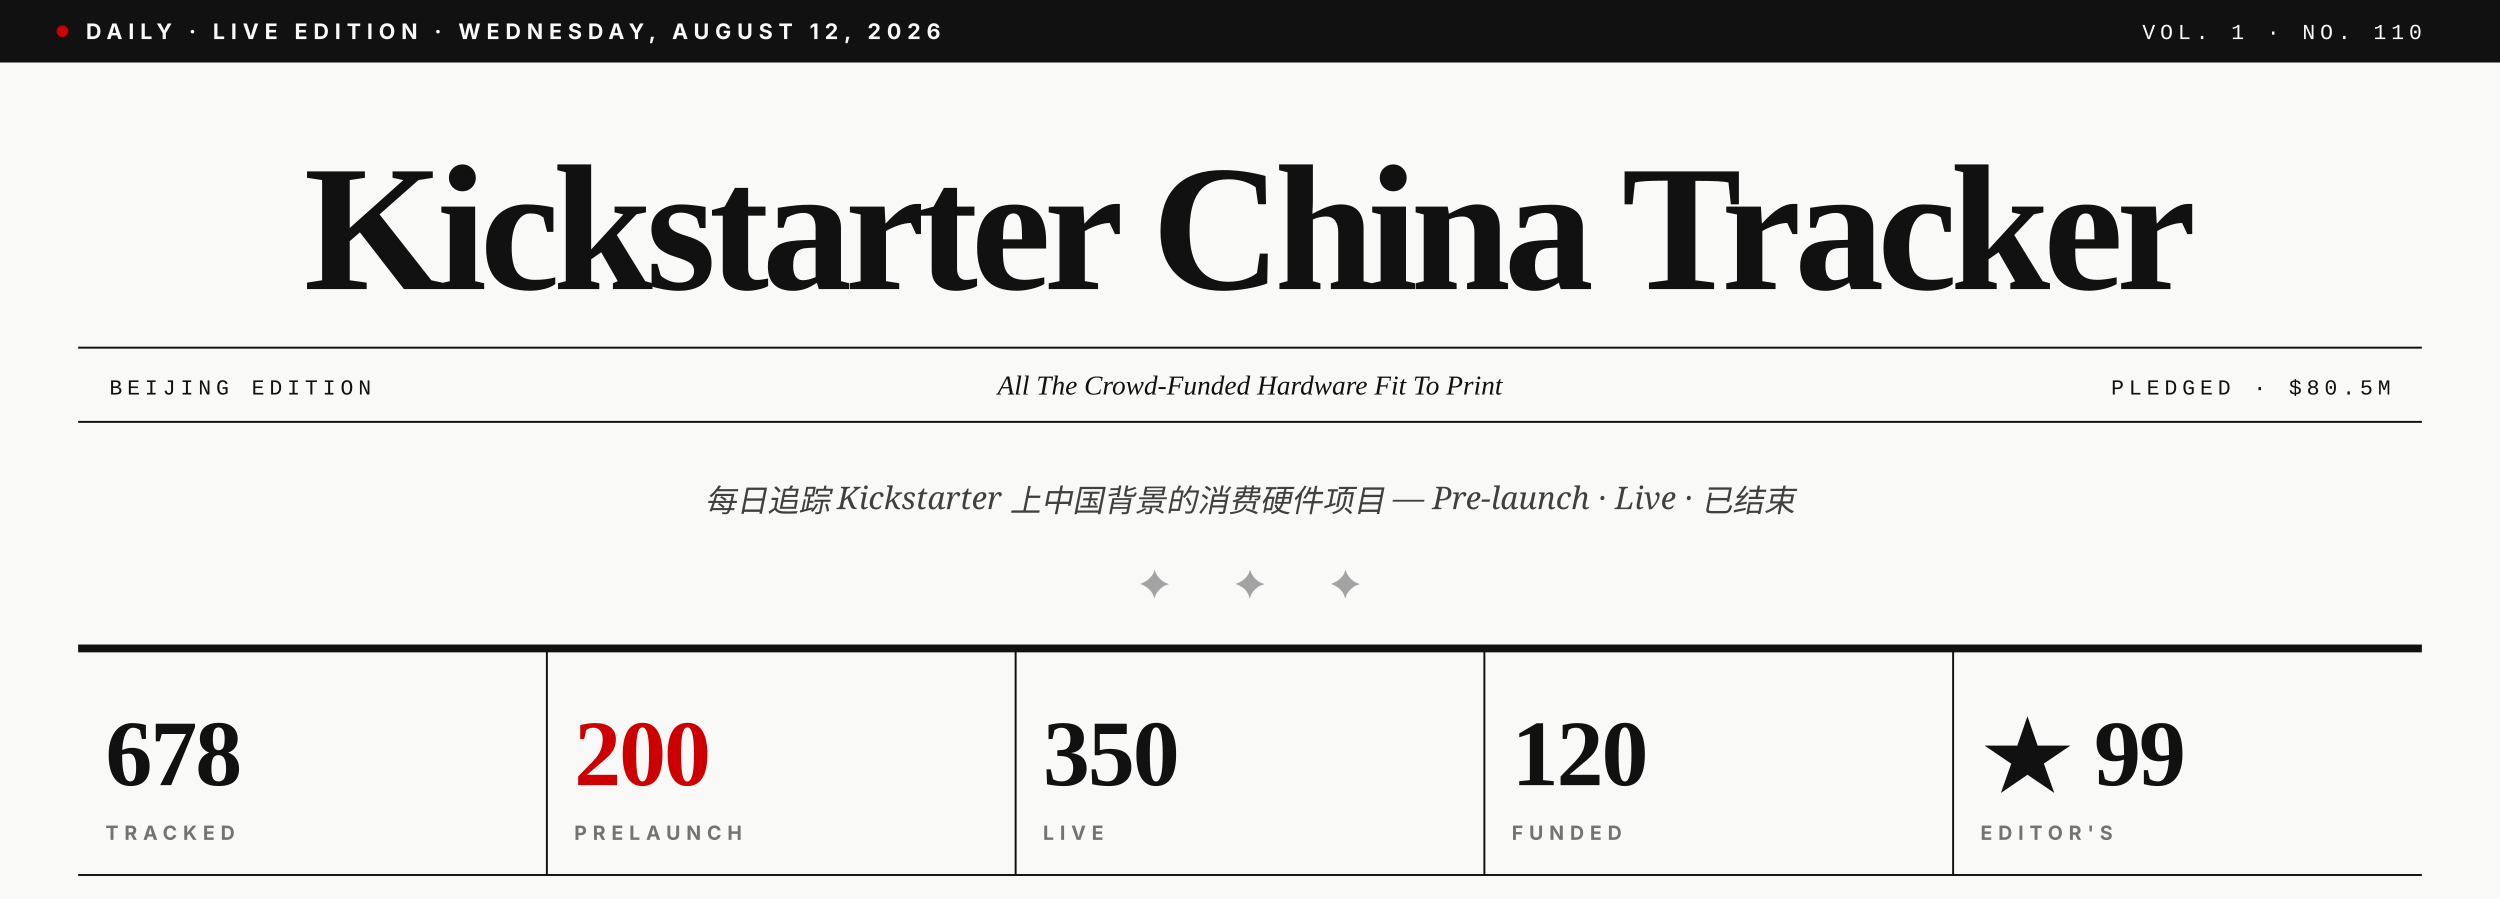
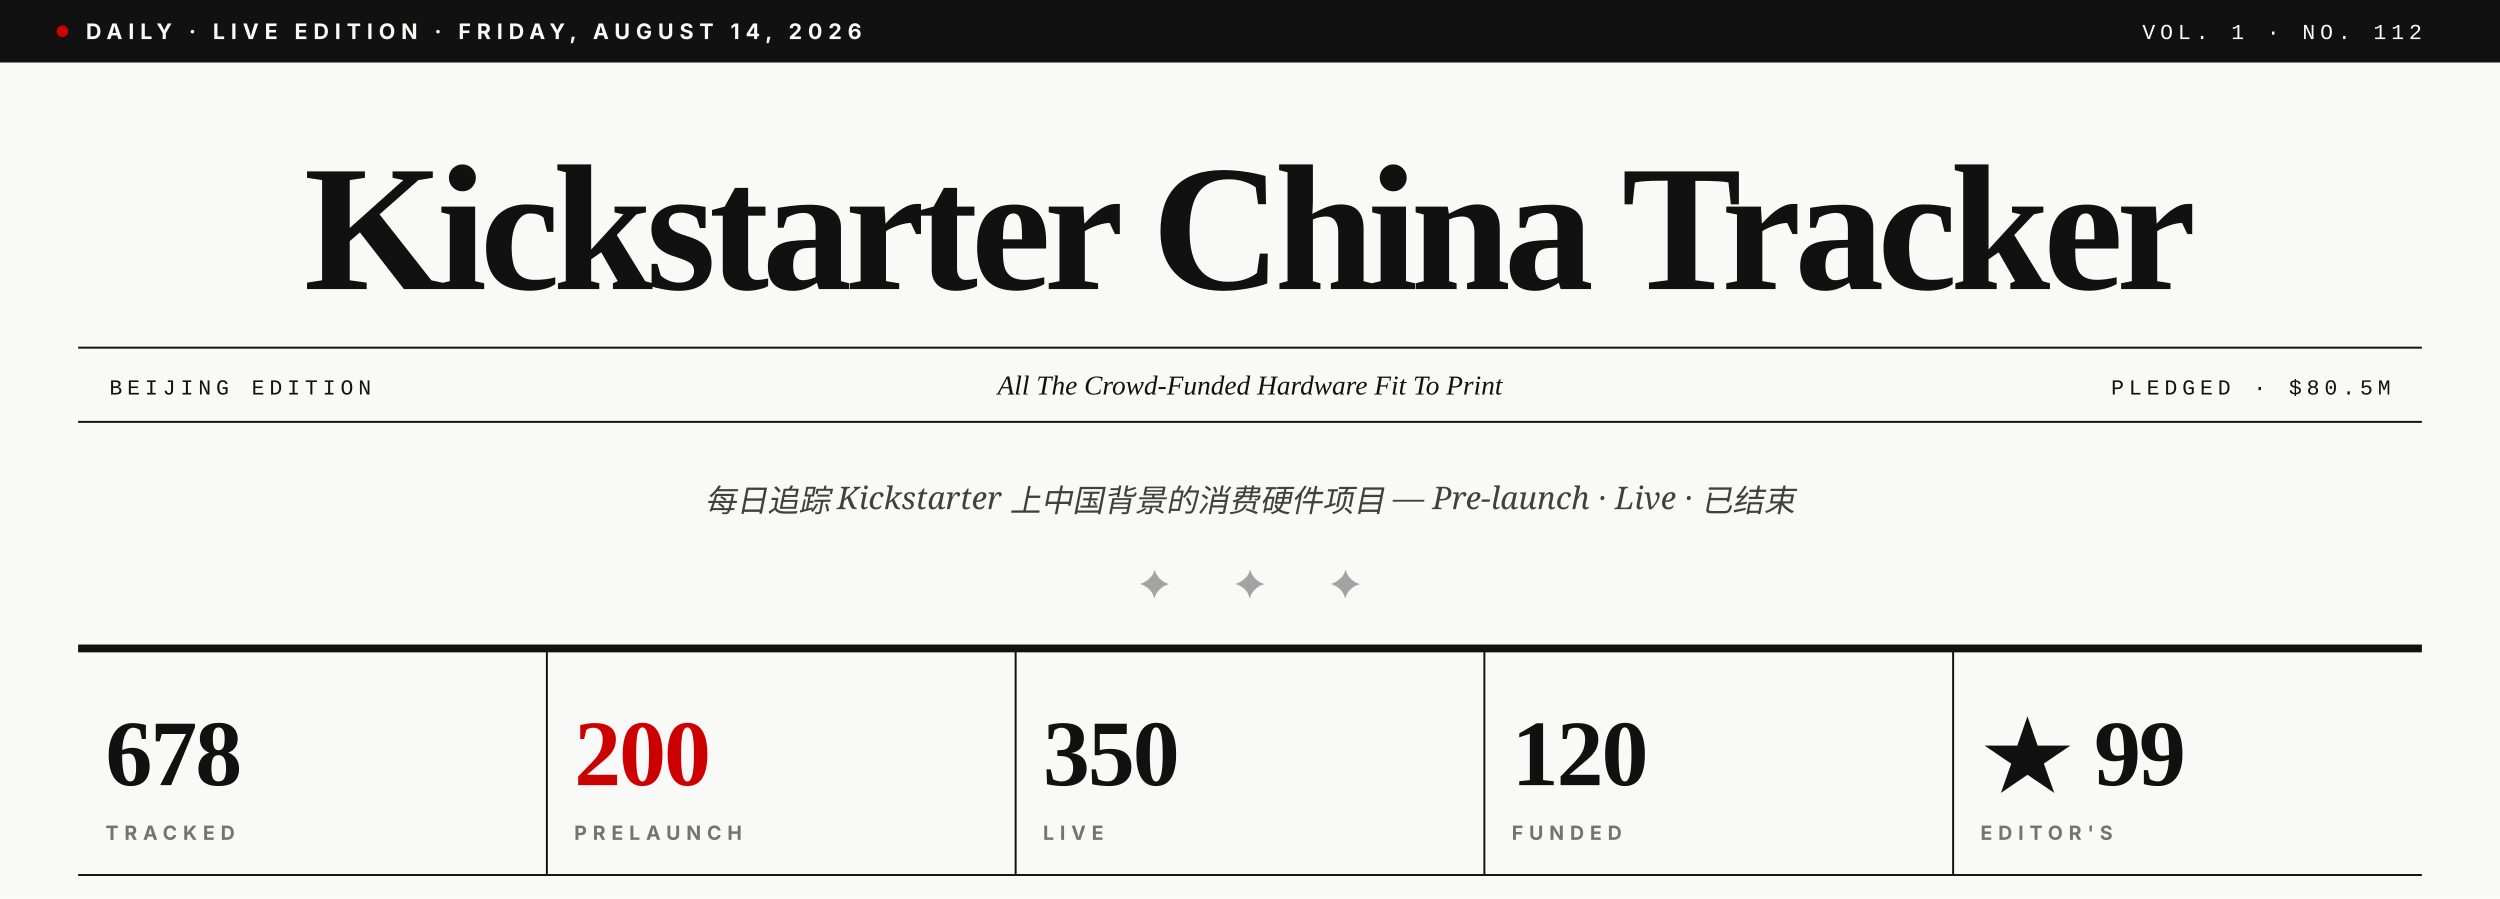
- <svg xmlns="http://www.w3.org/2000/svg" viewBox="0 0 1280 460" role="img" aria-label="Kickstarter China Tracker · Vol. 1 · No. 110">
+ <svg xmlns="http://www.w3.org/2000/svg" viewBox="0 0 1280 460" role="img" aria-label="Kickstarter China Tracker · Vol. 1 · No. 112">
  <rect width="1280" height="460" fill="#F9F9F7" />
  <rect x="0" y="0" width="1280" height="32" fill="#111111" />
  <circle cx="32" cy="16" r="3" fill="#CC0000" />
-   <text x="44" y="20" font-family="Inter, Helvetica, sans-serif" font-size="11" font-weight="700" fill="#F9F9F7" letter-spacing="3">DAILY · LIVE EDITION · WEDNESDAY, AUGUST 12, 2026</text>
-   <text x="1240" y="20" text-anchor="end" font-family="JetBrains Mono, Courier New, monospace" font-size="11" font-weight="500" fill="#F9F9F7" letter-spacing="2.5">VOL. 1 · NO. 110</text>
+   <text x="44" y="20" font-family="Inter, Helvetica, sans-serif" font-size="11" font-weight="700" fill="#F9F9F7" letter-spacing="3">DAILY · LIVE EDITION · FRIDAY, AUGUST 14, 2026</text>
+   <text x="1240" y="20" text-anchor="end" font-family="JetBrains Mono, Courier New, monospace" font-size="11" font-weight="500" fill="#F9F9F7" letter-spacing="2.5">VOL. 1 · NO. 112</text>
  <text x="640" y="148" text-anchor="middle" font-family="Playfair Display, Times New Roman, serif" font-size="92" font-weight="900" fill="#111111" letter-spacing="-3.5">Kickstarter China Tracker</text>
  <line x1="40" y1="178" x2="1240" y2="178" stroke="#111111" stroke-width="1" />
  <line x1="40" y1="216" x2="1240" y2="216" stroke="#111111" stroke-width="1" />
  <text x="56" y="202" font-family="JetBrains Mono, Courier New, monospace" font-size="11" font-weight="500" fill="#111111" letter-spacing="2.5">BEIJING EDITION</text>
  <text x="640" y="202" text-anchor="middle" font-family="Playfair Display, Times New Roman, serif" font-size="14" font-style="italic" fill="#111111">All The Crowd-Funded Hardware Fit To Print</text>
  <text x="1224" y="202" text-anchor="end" font-family="JetBrains Mono, Courier New, monospace" font-size="11" font-weight="500" fill="#111111" letter-spacing="2.5">PLEDGED · $80.5M</text>
  <text x="640" y="262" text-anchor="middle" font-family="Lora, Georgia, serif" font-size="16" font-style="italic" fill="#404040">每日追踪 Kickstarter 上中国背景的消费硬件项目 — Pre-launch · Live · 已结束</text>
  <text x="640" y="306" text-anchor="middle" font-family="Playfair Display, Times New Roman, serif" font-size="20" fill="#A3A3A3" letter-spacing="14">✦  ✦  ✦</text>
  <line x1="40" y1="332" x2="1240" y2="332" stroke="#111111" stroke-width="4" />
  <text x="54" y="402" font-family="Playfair Display, Times New Roman, serif" font-size="48" font-weight="900" fill="#111111" letter-spacing="-1">678</text>
  <text x="54" y="430" font-family="Inter, Helvetica, sans-serif" font-size="10" font-weight="700" fill="#737373" letter-spacing="3">TRACKED</text>
  <line x1="280" y1="332" x2="280" y2="448" stroke="#111111" stroke-width="1" />
  <text x="294" y="402" font-family="Playfair Display, Times New Roman, serif" font-size="48" font-weight="900" fill="#CC0000" letter-spacing="-1">200</text>
  <text x="294" y="430" font-family="Inter, Helvetica, sans-serif" font-size="10" font-weight="700" fill="#737373" letter-spacing="3">PRELAUNCH</text>
  <line x1="520" y1="332" x2="520" y2="448" stroke="#111111" stroke-width="1" />
  <text x="534" y="402" font-family="Playfair Display, Times New Roman, serif" font-size="48" font-weight="900" fill="#111111" letter-spacing="-1">350</text>
  <text x="534" y="430" font-family="Inter, Helvetica, sans-serif" font-size="10" font-weight="700" fill="#737373" letter-spacing="3">LIVE</text>
  <line x1="760" y1="332" x2="760" y2="448" stroke="#111111" stroke-width="1" />
  <text x="774" y="402" font-family="Playfair Display, Times New Roman, serif" font-size="48" font-weight="900" fill="#111111" letter-spacing="-1">120</text>
  <text x="774" y="430" font-family="Inter, Helvetica, sans-serif" font-size="10" font-weight="700" fill="#737373" letter-spacing="3">FUNDED</text>
  <line x1="1000" y1="332" x2="1000" y2="448" stroke="#111111" stroke-width="1" />
  <text x="1014" y="402" font-family="Playfair Display, Times New Roman, serif" font-size="48" font-weight="900" fill="#111111" letter-spacing="-1">★ 99</text>
  <text x="1014" y="430" font-family="Inter, Helvetica, sans-serif" font-size="10" font-weight="700" fill="#737373" letter-spacing="3">EDITOR'S</text>
  <line x1="40" y1="448" x2="1240" y2="448" stroke="#111111" stroke-width="1" />
</svg>
